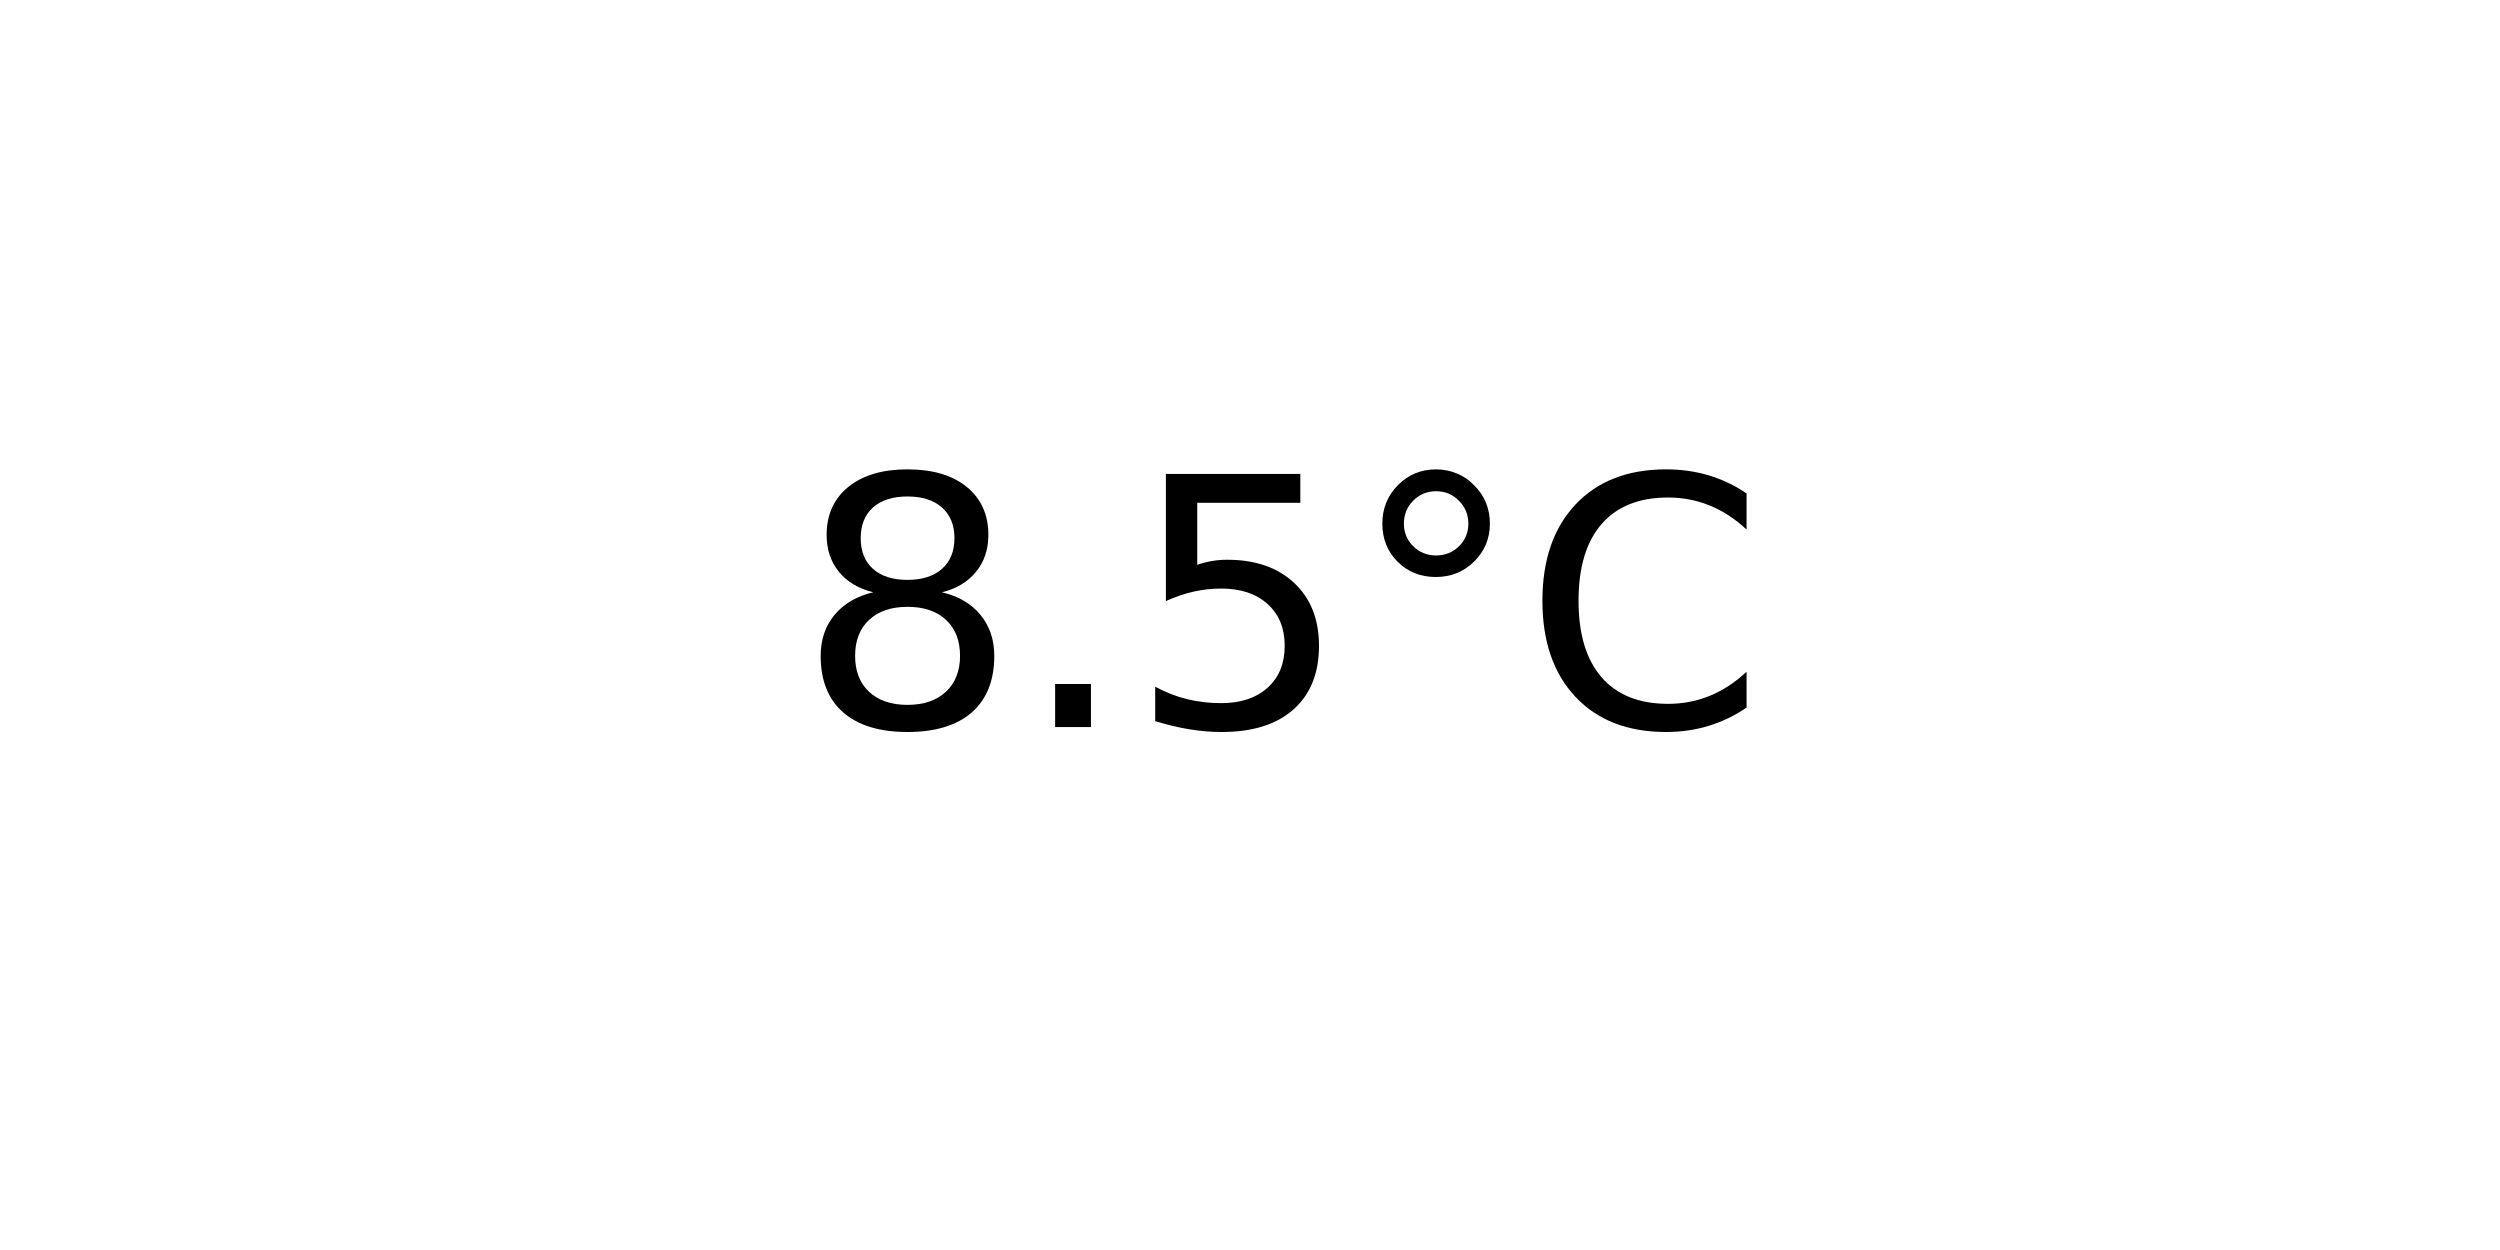
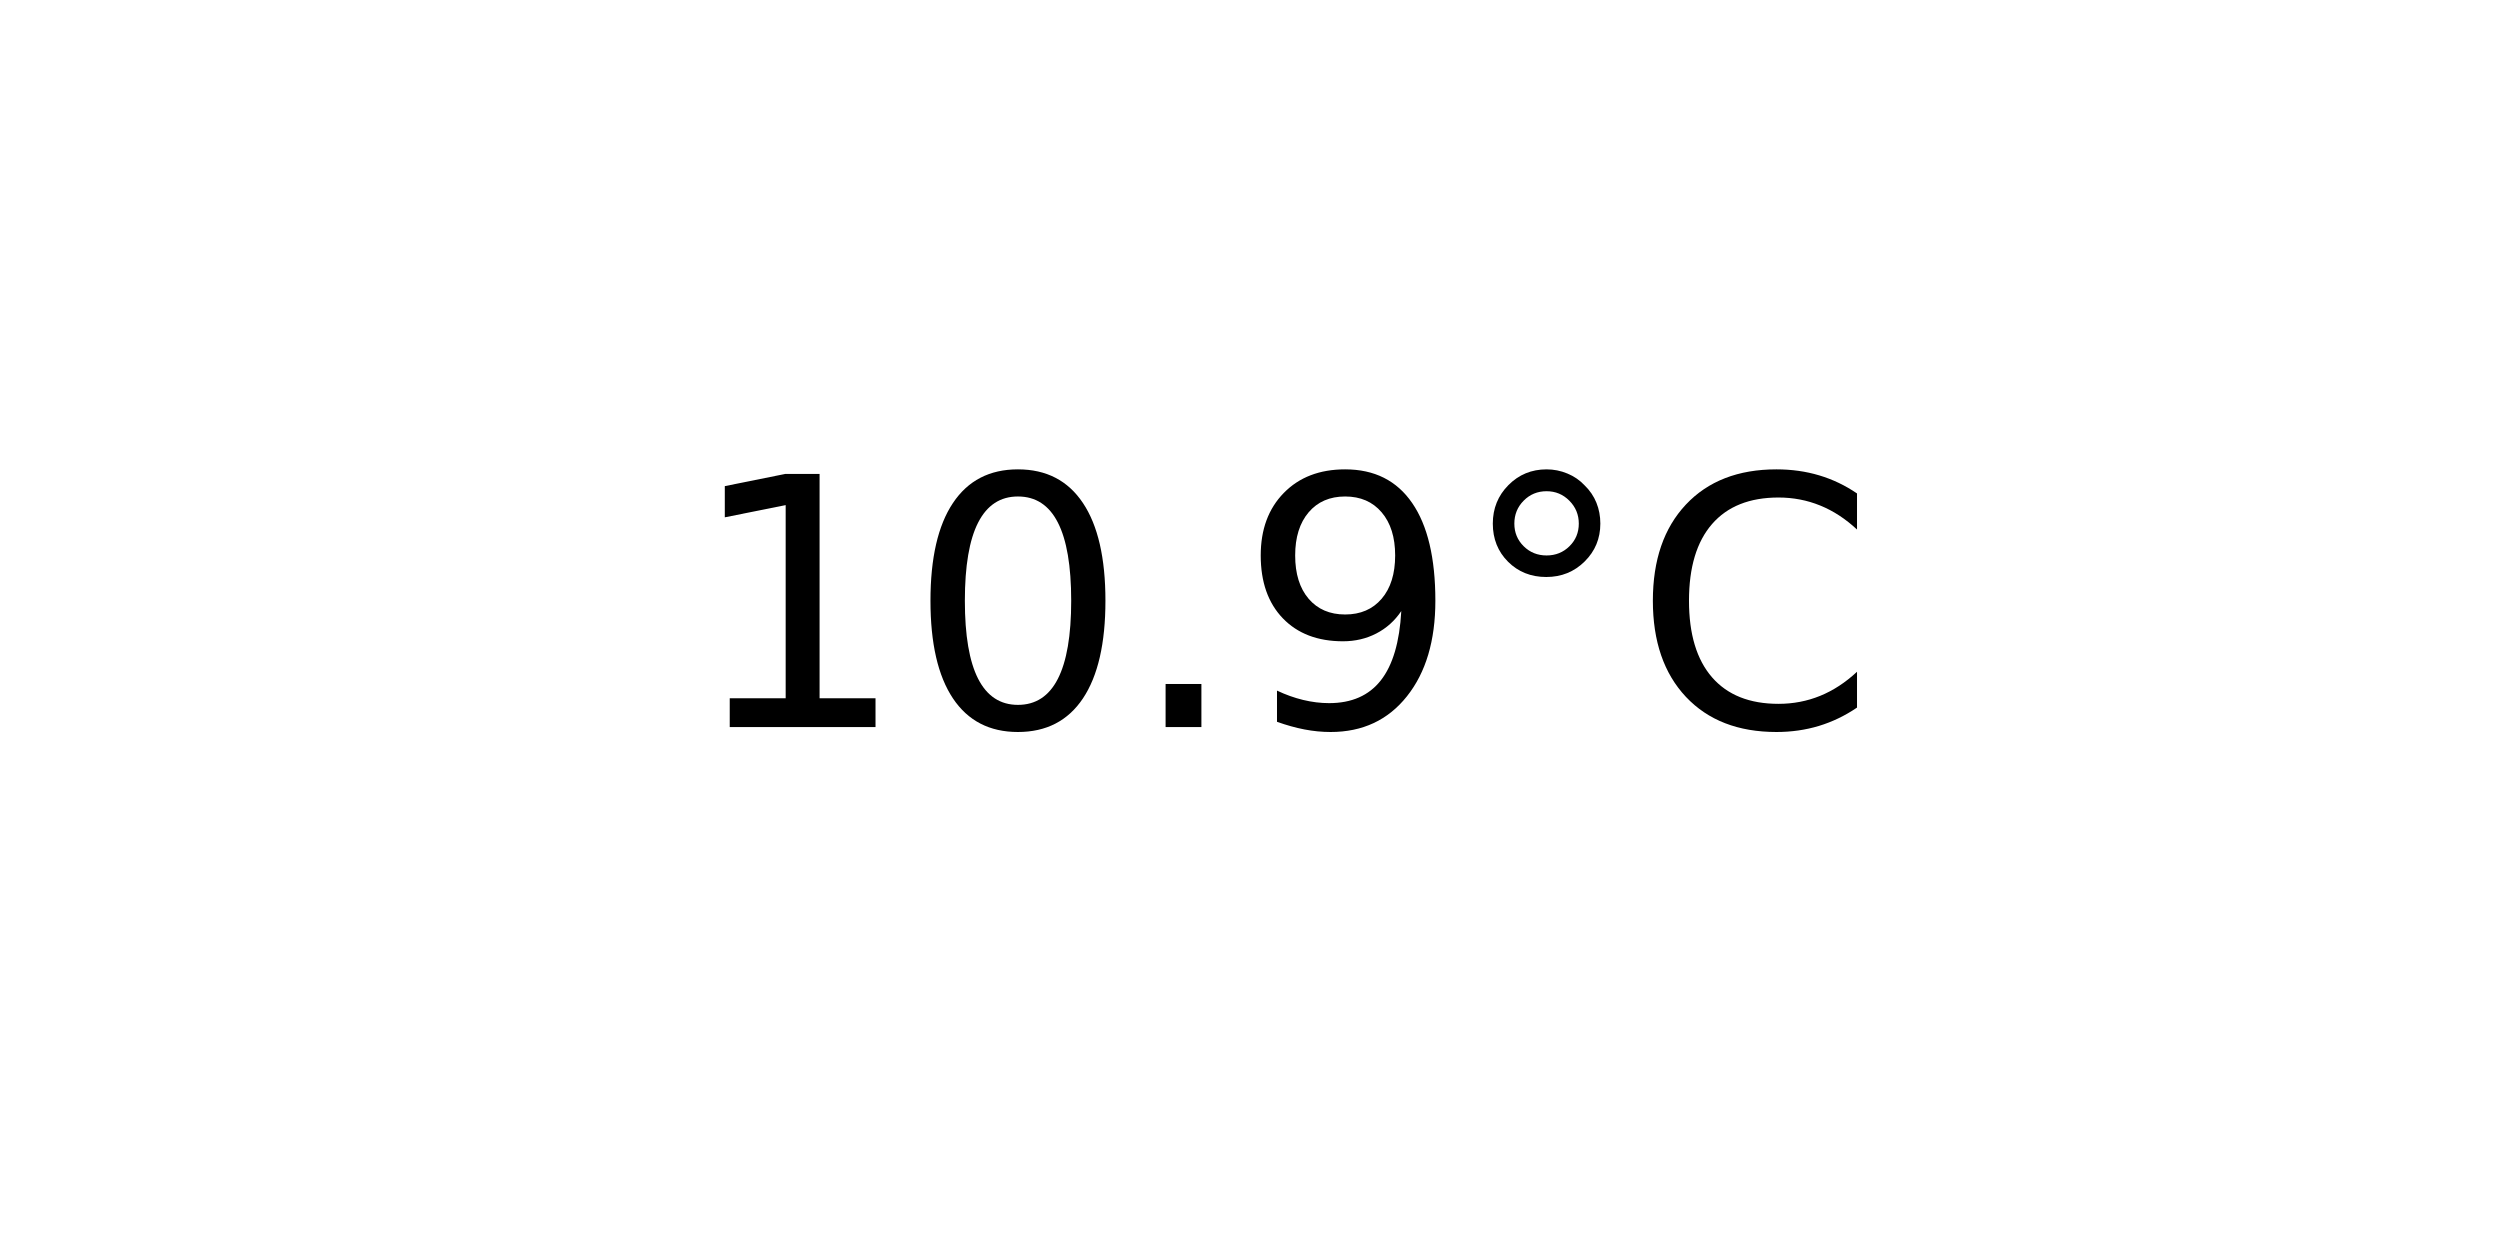
<svg xmlns="http://www.w3.org/2000/svg" xmlns:xlink="http://www.w3.org/1999/xlink" width="72pt" height="36pt" viewBox="0 0 72 36" version="1.1">
  <defs>
    <style type="text/css">*{stroke-linejoin: round; stroke-linecap: butt}</style>
  </defs>
  <g id="figure_1">
    <g id="axes_1">
      <g id="text_1">
-         <g transform="translate(22.95703 20.93937) scale(0.1 -0.1)">
+         <g transform="translate(19.77578 20.93937) scale(0.1 -0.1)">
          <defs>
-             <path id="DejaVuSans-38" d="M 2034 2216  Q 1584 2216 1326 1975  Q 1069 1734 1069 1313  Q 1069 891 1326 650  Q 1584 409 2034 409  Q 2484 409 2743 651  Q 3003 894 3003 1313  Q 3003 1734 2745 1975  Q 2488 2216 2034 2216  z M 1403 2484  Q 997 2584 770 2862  Q 544 3141 544 3541  Q 544 4100 942 4425  Q 1341 4750 2034 4750  Q 2731 4750 3128 4425  Q 3525 4100 3525 3541  Q 3525 3141 3298 2862  Q 3072 2584 2669 2484  Q 3125 2378 3379 2068  Q 3634 1759 3634 1313  Q 3634 634 3220 271  Q 2806 -91 2034 -91  Q 1263 -91 848 271  Q 434 634 434 1313  Q 434 1759 690 2068  Q 947 2378 1403 2484  z M 1172 3481  Q 1172 3119 1398 2916  Q 1625 2713 2034 2713  Q 2441 2713 2670 2916  Q 2900 3119 2900 3481  Q 2900 3844 2670 4047  Q 2441 4250 2034 4250  Q 1625 4250 1398 4047  Q 1172 3844 1172 3481  z " transform="scale(0.015625)" />
+             <path id="DejaVuSans-31" d="M 794 531  L 1825 531  L 1825 4091  L 703 3866  L 703 4441  L 1819 4666  L 2450 4666  L 2450 531  L 3481 531  L 3481 0  L 794 0  L 794 531  z " transform="scale(0.015625)" />
+             <path id="DejaVuSans-30" d="M 2034 4250  Q 1547 4250 1301 3770  Q 1056 3291 1056 2328  Q 1056 1369 1301 889  Q 1547 409 2034 409  Q 2525 409 2770 889  Q 3016 1369 3016 2328  Q 3016 3291 2770 3770  Q 2525 4250 2034 4250  z M 2034 4750  Q 2819 4750 3233 4129  Q 3647 3509 3647 2328  Q 3647 1150 3233 529  Q 2819 -91 2034 -91  Q 1250 -91 836 529  Q 422 1150 422 2328  Q 422 3509 836 4129  Q 1250 4750 2034 4750  z " transform="scale(0.015625)" />
            <path id="DejaVuSans-2e" d="M 684 794  L 1344 794  L 1344 0  L 684 0  L 684 794  z " transform="scale(0.015625)" />
-             <path id="DejaVuSans-35" d="M 691 4666  L 3169 4666  L 3169 4134  L 1269 4134  L 1269 2991  Q 1406 3038 1543 3061  Q 1681 3084 1819 3084  Q 2600 3084 3056 2656  Q 3513 2228 3513 1497  Q 3513 744 3044 326  Q 2575 -91 1722 -91  Q 1428 -91 1123 -41  Q 819 9 494 109  L 494 744  Q 775 591 1075 516  Q 1375 441 1709 441  Q 2250 441 2565 725  Q 2881 1009 2881 1497  Q 2881 1984 2565 2268  Q 2250 2553 1709 2553  Q 1456 2553 1204 2497  Q 953 2441 691 2322  L 691 4666  z " transform="scale(0.015625)" />
+             <path id="DejaVuSans-39" d="M 703 97  L 703 672  Q 941 559 1184 500  Q 1428 441 1663 441  Q 2288 441 2617 861  Q 2947 1281 2994 2138  Q 2813 1869 2534 1725  Q 2256 1581 1919 1581  Q 1219 1581 811 2004  Q 403 2428 403 3163  Q 403 3881 828 4315  Q 1253 4750 1959 4750  Q 2769 4750 3195 4129  Q 3622 3509 3622 2328  Q 3622 1225 3098 567  Q 2575 -91 1691 -91  Q 1453 -91 1209 -44  Q 966 3 703 97  z M 1959 2075  Q 2384 2075 2632 2365  Q 2881 2656 2881 3163  Q 2881 3666 2632 3958  Q 2384 4250 1959 4250  Q 1534 4250 1286 3958  Q 1038 3666 1038 3163  Q 1038 2656 1286 2365  Q 1534 2075 1959 2075  z " transform="scale(0.015625)" />
            <path id="DejaVuSans-b0" d="M 1600 4347  Q 1350 4347 1178 4173  Q 1006 4000 1006 3750  Q 1006 3503 1178 3333  Q 1350 3163 1600 3163  Q 1850 3163 2022 3333  Q 2194 3503 2194 3750  Q 2194 3997 2020 4172  Q 1847 4347 1600 4347  z M 1600 4750  Q 1800 4750 1984 4673  Q 2169 4597 2303 4453  Q 2447 4313 2519 4134  Q 2591 3956 2591 3750  Q 2591 3338 2302 3052  Q 2013 2766 1594 2766  Q 1172 2766 890 3047  Q 609 3328 609 3750  Q 609 4169 896 4459  Q 1184 4750 1600 4750  z " transform="scale(0.015625)" />
            <path id="DejaVuSans-43" d="M 4122 4306  L 4122 3641  Q 3803 3938 3442 4084  Q 3081 4231 2675 4231  Q 1875 4231 1450 3742  Q 1025 3253 1025 2328  Q 1025 1406 1450 917  Q 1875 428 2675 428  Q 3081 428 3442 575  Q 3803 722 4122 1019  L 4122 359  Q 3791 134 3420 21  Q 3050 -91 2638 -91  Q 1578 -91 968 557  Q 359 1206 359 2328  Q 359 3453 968 4101  Q 1578 4750 2638 4750  Q 3056 4750 3426 4639  Q 3797 4528 4122 4306  z " transform="scale(0.015625)" />
          </defs>
-           <use xlink:href="#DejaVuSans-38" />
-           <use xlink:href="#DejaVuSans-2e" x="63.623" />
-           <use xlink:href="#DejaVuSans-35" x="95.41" />
-           <use xlink:href="#DejaVuSans-b0" x="159.033" />
-           <use xlink:href="#DejaVuSans-43" x="209.033" />
+           <use xlink:href="#DejaVuSans-31" />
+           <use xlink:href="#DejaVuSans-30" x="63.623" />
+           <use xlink:href="#DejaVuSans-2e" x="127.246" />
+           <use xlink:href="#DejaVuSans-39" x="159.033" />
+           <use xlink:href="#DejaVuSans-b0" x="222.656" />
+           <use xlink:href="#DejaVuSans-43" x="272.656" />
        </g>
      </g>
    </g>
  </g>
</svg>
